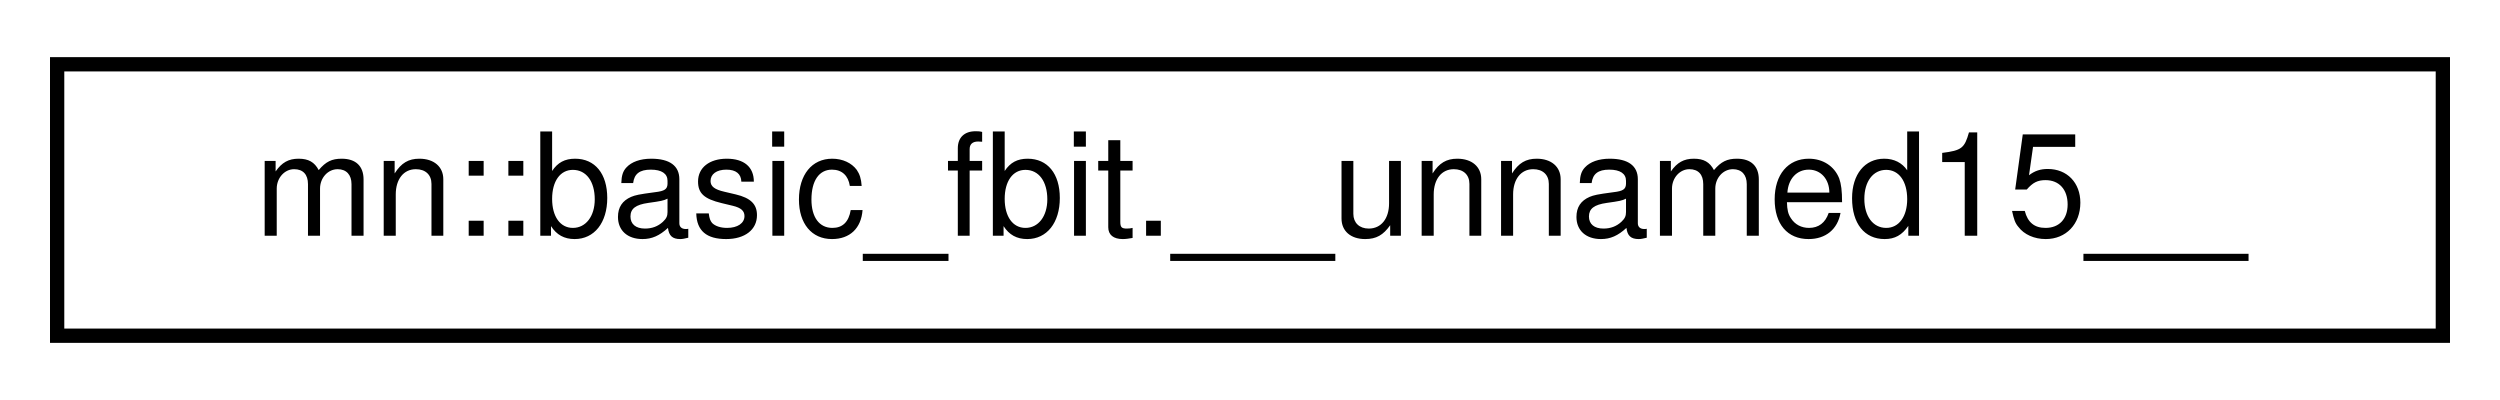
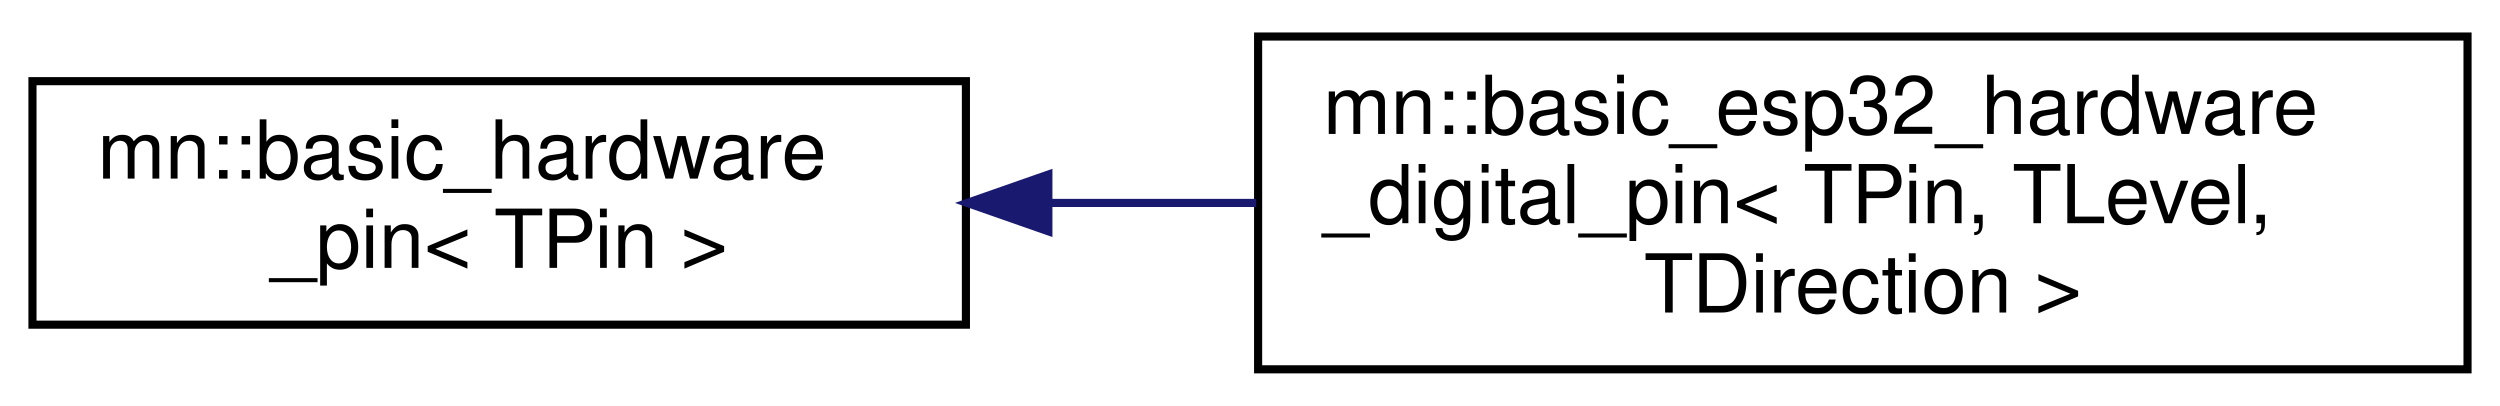
- <svg xmlns="http://www.w3.org/2000/svg" xmlns:xlink="http://www.w3.org/1999/xlink" width="175pt" height="28pt" viewBox="0.00 0.00 175.00 28.00">
-   <g id="graph0" class="graph" transform="scale(1 1) rotate(0) translate(4 24)">
-     <polygon fill="white" stroke="transparent" points="-4,4 -4,-24 171,-24 171,4 -4,4" />
+ <svg xmlns="http://www.w3.org/2000/svg" xmlns:xlink="http://www.w3.org/1999/xlink" width="308pt" height="50pt" viewBox="0.00 0.00 308.00 50.00">
+   <g id="graph0" class="graph" transform="scale(1 1) rotate(0) translate(4 46)">
+     <polygon fill="white" stroke="transparent" points="-4,4 -4,-46 304,-46 304,4 -4,4" />
    <g id="node1" class="node">
      <g id="a_node1">
-         <a xlink:href="namespacemn.html#unionmn_1_1basic__fbit_8____unnamed15____" target="_top" xlink:title=" ">
-           <polygon fill="white" stroke="black" points="0,-0.5 0,-19.5 167,-19.5 167,-0.5 0,-0.5" />
-           <text text-anchor="middle" x="83.5" y="-7.5" font-family="Helvetica,sans-Serif" font-size="10.00">mn::basic_fbit.__unnamed15__</text>
+         <a xlink:href="classmn_1_1basic__hardware__pin.html" target="_top" xlink:title=" ">
+           <polygon fill="white" stroke="black" points="0,-6 0,-36 115,-36 115,-6 0,-6" />
+           <text text-anchor="start" x="8" y="-24" font-family="Helvetica,sans-Serif" font-size="10.00">mn::basic_hardware</text>
+           <text text-anchor="middle" x="57.5" y="-13" font-family="Helvetica,sans-Serif" font-size="10.00">_pin&lt; TPin &gt;</text>
        </a>
      </g>
    </g>
+     <g id="node2" class="node">
+       <g id="a_node2">
+         <a xlink:href="classmn_1_1basic__esp32__hardware__digital__pin.html" target="_top" xlink:title=" ">
+           <polygon fill="white" stroke="black" points="151,-0.5 151,-41.5 300,-41.5 300,-0.5 151,-0.5" />
+           <text text-anchor="start" x="159" y="-29.5" font-family="Helvetica,sans-Serif" font-size="10.00">mn::basic_esp32_hardware</text>
+           <text text-anchor="start" x="159" y="-18.5" font-family="Helvetica,sans-Serif" font-size="10.00">_digital_pin&lt; TPin, TLevel,</text>
+           <text text-anchor="middle" x="225.5" y="-7.5" font-family="Helvetica,sans-Serif" font-size="10.00"> TDirection &gt;</text>
+         </a>
+       </g>
+     </g>
+     <g id="edge1" class="edge">
+       <path fill="none" stroke="midnightblue" d="M125.26,-21C133.66,-21 142.28,-21 150.77,-21" />
+       <polygon fill="midnightblue" stroke="midnightblue" points="125.16,-17.5 115.16,-21 125.16,-24.5 125.16,-17.5" />
+     </g>
  </g>
</svg>
